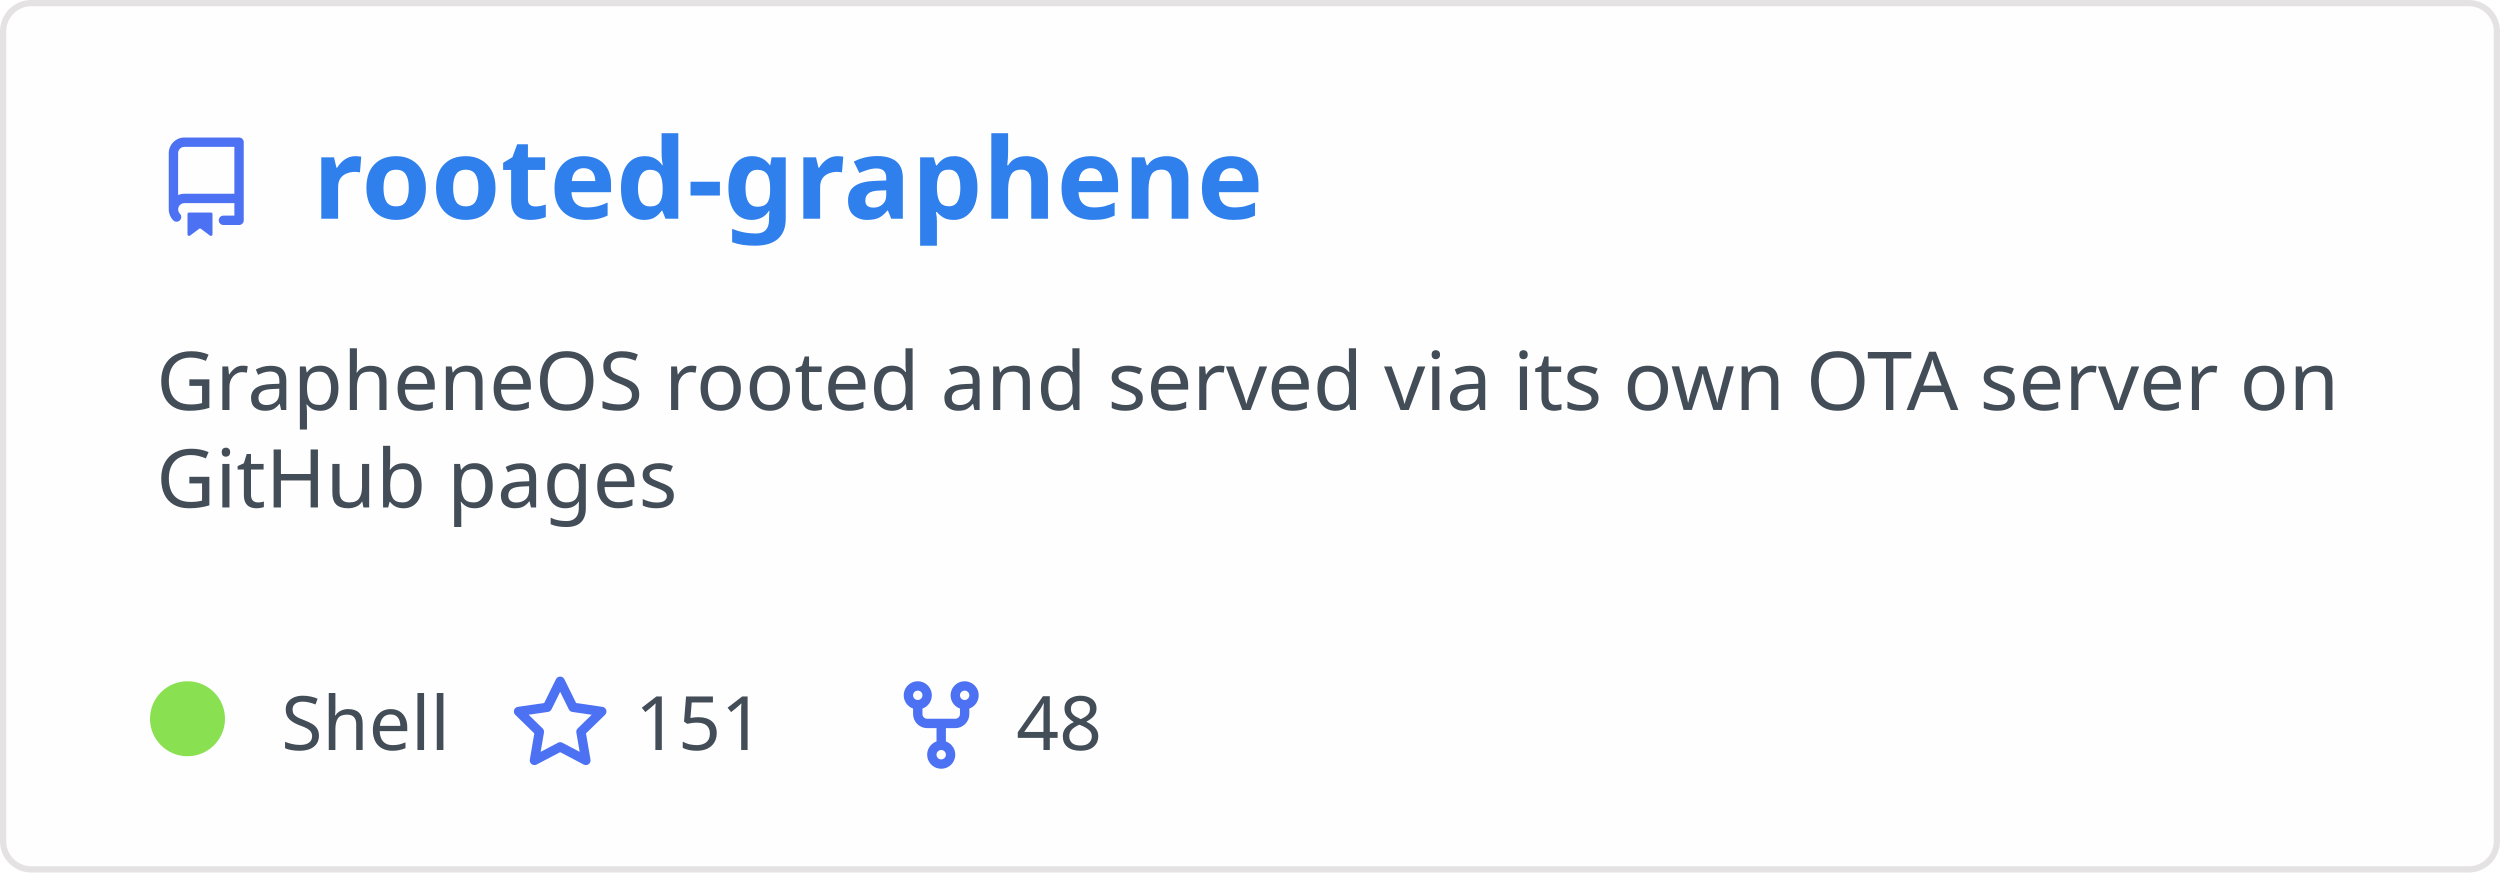
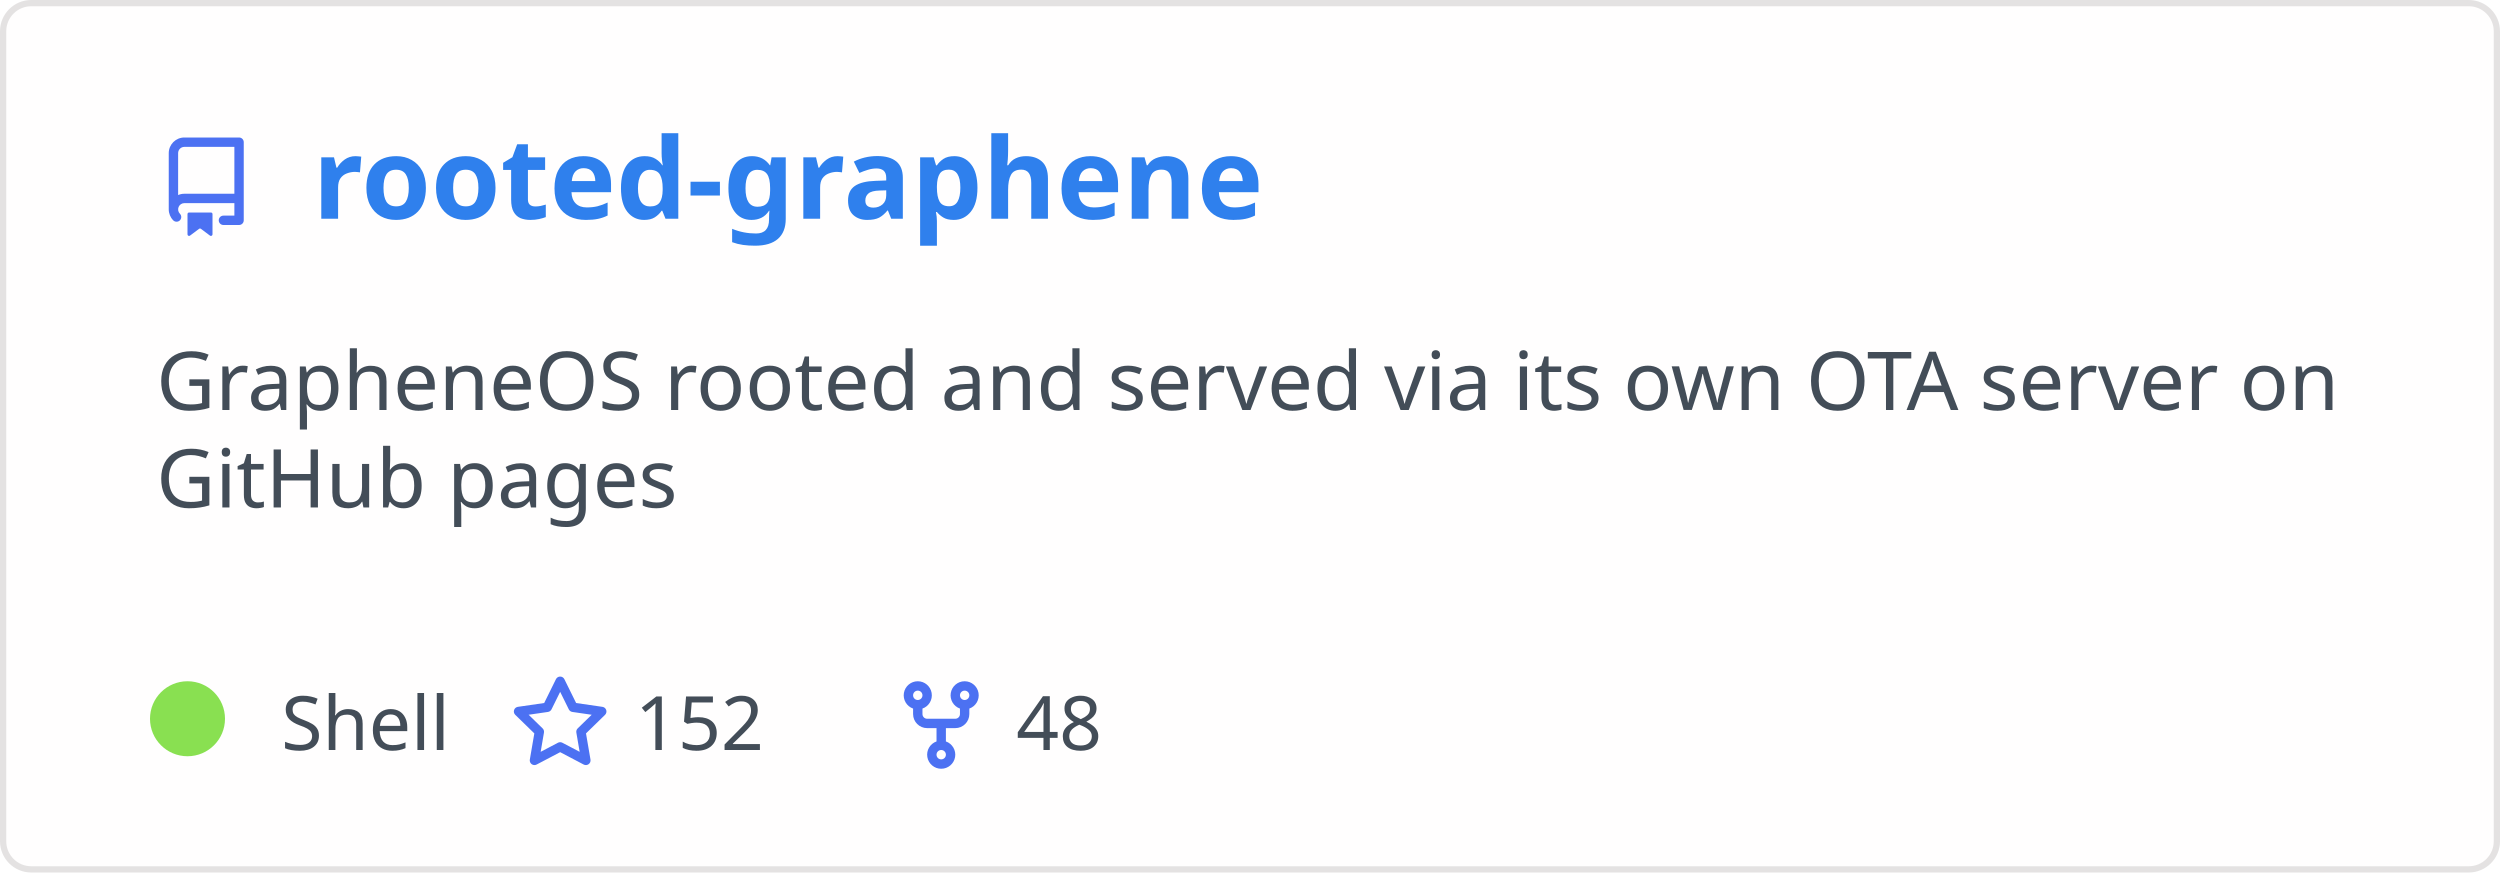
<svg xmlns="http://www.w3.org/2000/svg" width="400" height="140" viewBox="0 0 400 140" fill="none" role="img" aria-labelledby="descId">
  <style>
          .header {
            font: 600 18px 'Segoe UI', Ubuntu, Sans-Serif;
            fill: #2f80ed;
            animation: fadeInAnimation 0.8s ease-in-out forwards;
          }
          @supports(-moz-appearance: auto) {
            /* Selector detects Firefox */
            .header { font-size: 15.5px; }
          }
          
    .description { font: 400 13px 'Segoe UI', Ubuntu, Sans-Serif; fill: #434d58 }
    .gray { font: 400 12px 'Segoe UI', Ubuntu, Sans-Serif; fill: #434d58 }
    .icon { fill: #4c71f2 }
    .badge { font: 600 11px 'Segoe UI', Ubuntu, Sans-Serif; }
    .badge rect { opacity: 0.2 }
  

          
      /* Animations */
      @keyframes scaleInAnimation {
        from {
          transform: translate(-5px, 5px) scale(0);
        }
        to {
          transform: translate(-5px, 5px) scale(1);
        }
      }
      @keyframes fadeInAnimation {
        from {
          opacity: 0;
        }
        to {
          opacity: 1;
        }
      }
    
          * { animation-duration: 0s !important; animation-delay: 0s !important; }
        </style>
  <rect data-testid="card-bg" x="0.5" y="0.5" rx="4.5" height="99%" stroke="#e4e2e2" width="399" fill="#fffefe" stroke-opacity="1" />
  <g data-testid="card-title" transform="translate(25, 35)">
    <g transform="translate(0, 0)">
      <svg class="icon" x="0" y="-13" viewBox="0 0 16 16" version="1.1" width="16" height="16">
        <path fill-rule="evenodd" d="M2 2.5A2.5 2.5 0 014.5 0h8.75a.75.75 0 01.75.75v12.5a.75.75 0 01-.75.75h-2.5a.75.75 0 110-1.5h1.75v-2h-8a1 1 0 00-.714 1.7.75.75 0 01-1.072 1.05A2.495 2.495 0 012 11.5v-9zm10.5-1V9h-8c-.356 0-.694.074-1 .208V2.5a1 1 0 011-1h8zM5 12.25v3.25a.25.25 0 00.4.2l1.45-1.087a.25.25 0 01.3 0L8.6 15.7a.25.25 0 00.4-.2v-3.25a.25.25 0 00-.25-.25h-3.5a.25.25 0 00-.25.25z" />
      </svg>
    </g>
    <g transform="translate(25, 0)">
      <text x="0" y="0" class="header" data-testid="header">rooted-graphene</text>
    </g>
  </g>
  <g data-testid="main-card-body" transform="translate(0, 55)">
    <text class="description" x="25" y="-5">
      <tspan dy="1.2em" x="25">GrapheneOS rooted and served via its own OTA server on</tspan>
      <tspan dy="1.2em" x="25">GitHub pages</tspan>
    </text>
    <g transform="translate(30, 65)">
      <g transform="translate(0, 0)">
        <g data-testid="primary-lang">
          <circle data-testid="lang-color" cx="0" cy="-5" r="6" fill="#89e051" />
          <text data-testid="lang-name" class="gray" x="15">Shell</text>
        </g>
      </g>
      <g transform="translate(51.625, 0)">
        <g transform="translate(0, 0)">
          <svg class="icon" y="-12" viewBox="0 0 16 16" version="1.1" width="16" height="16">
            <path fill-rule="evenodd" d="M8 .25a.75.75 0 01.673.418l1.882 3.815 4.21.612a.75.75 0 01.416 1.279l-3.046 2.97.719 4.192a.75.75 0 01-1.088.791L8 12.347l-3.766 1.98a.75.75 0 01-1.088-.79l.72-4.194L.818 6.374a.75.75 0 01.416-1.28l4.21-.611L7.327.668A.75.75 0 018 .25zm0 2.445L6.615 5.5a.75.75 0 01-.564.41l-3.097.45 2.24 2.184a.75.75 0 01.216.664l-.528 3.084 2.769-1.456a.75.75 0 01.698 0l2.77 1.456-.53-3.084a.75.75 0 01.216-.664l2.24-2.183-3.096-.45a.75.75 0 01-.564-.41L8 2.694v.001z" />
          </svg>
        </g>
        <g transform="translate(20, 0)">
-           <text data-testid="stargazers" class="gray">151</text>
+           <text data-testid="stargazers" class="gray">152</text>
        </g>
      </g>
      <g transform="translate(112.5938, 0)">
        <g transform="translate(0, 0)">
          <svg class="icon" y="-12" viewBox="0 0 16 16" version="1.1" width="16" height="16">
            <path fill-rule="evenodd" d="M5 3.25a.75.75 0 11-1.5 0 .75.75 0 011.5 0zm0 2.122a2.25 2.25 0 10-1.5 0v.878A2.25 2.25 0 005.75 8.5h1.5v2.128a2.251 2.251 0 101.5 0V8.5h1.5a2.25 2.25 0 002.25-2.25v-.878a2.25 2.25 0 10-1.5 0v.878a.75.75 0 01-.75.75h-4.5A.75.75 0 015 6.25v-.878zm3.75 7.378a.75.75 0 11-1.5 0 .75.75 0 011.5 0zm3-8.75a.75.75 0 100-1.5.75.75 0 000 1.5z" />
          </svg>
        </g>
        <g transform="translate(20, 0)">
          <text data-testid="forkcount" class="gray">48</text>
        </g>
      </g>
    </g>
  </g>
</svg>
